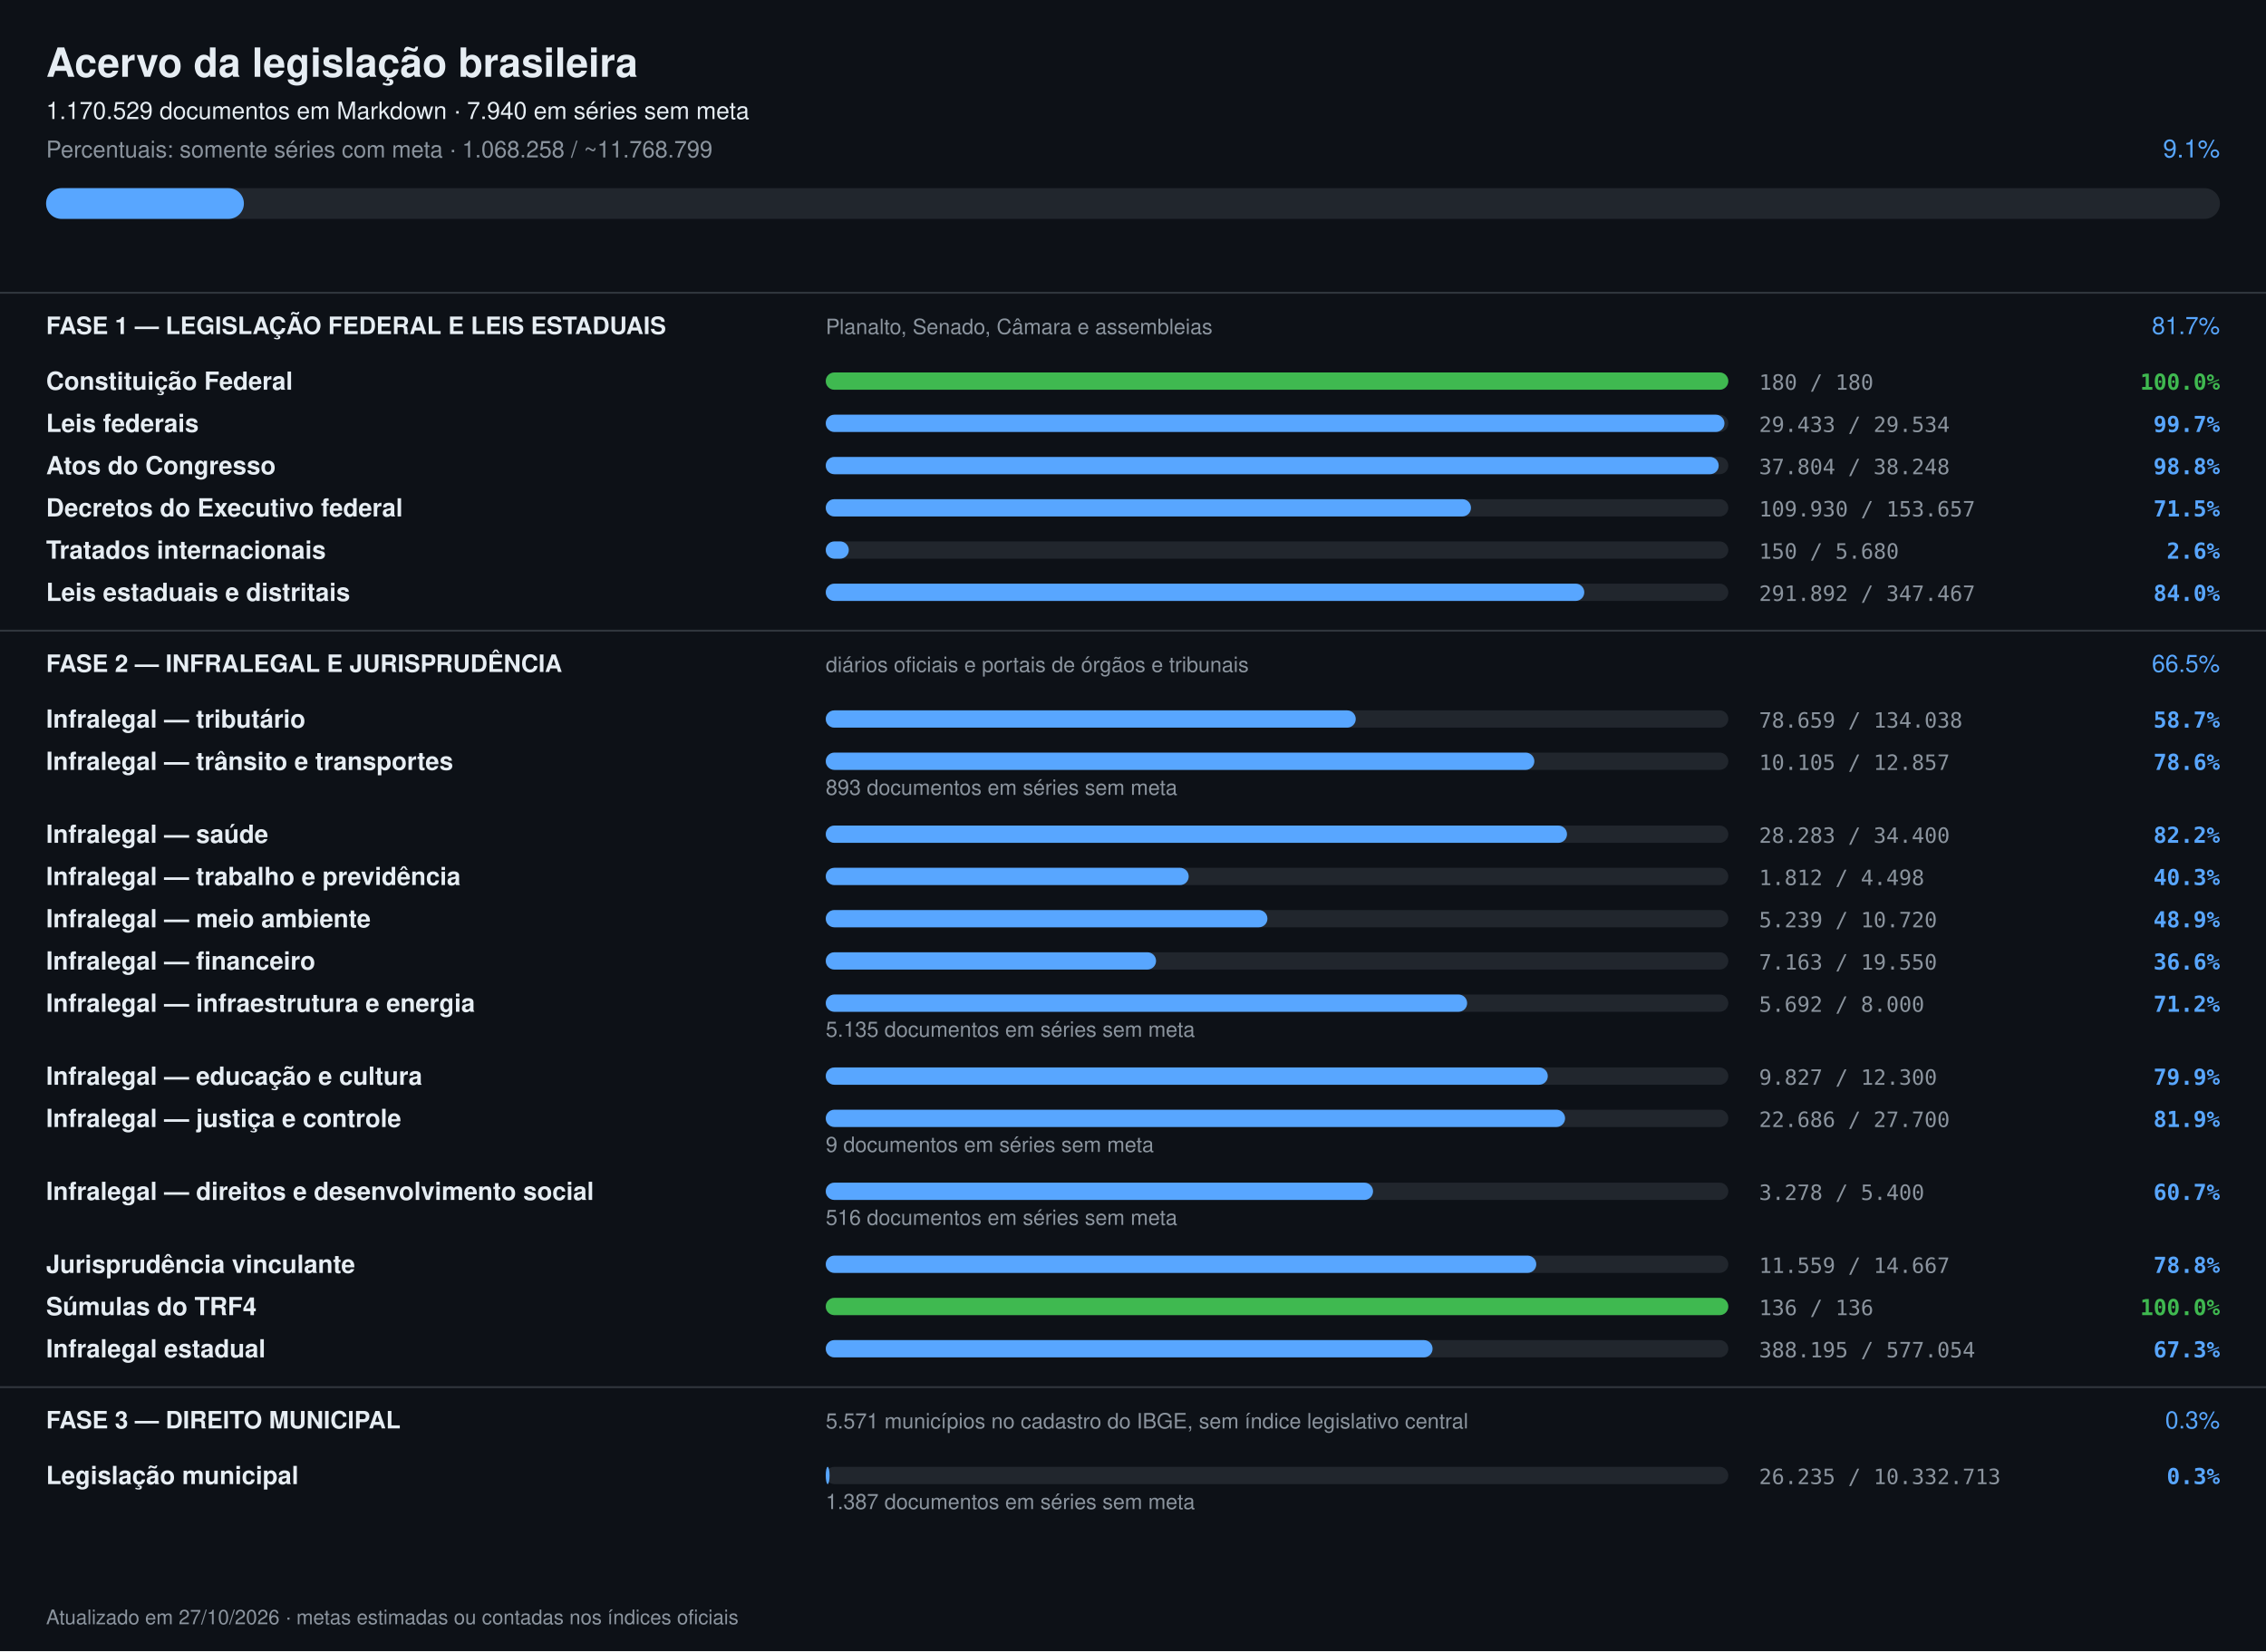
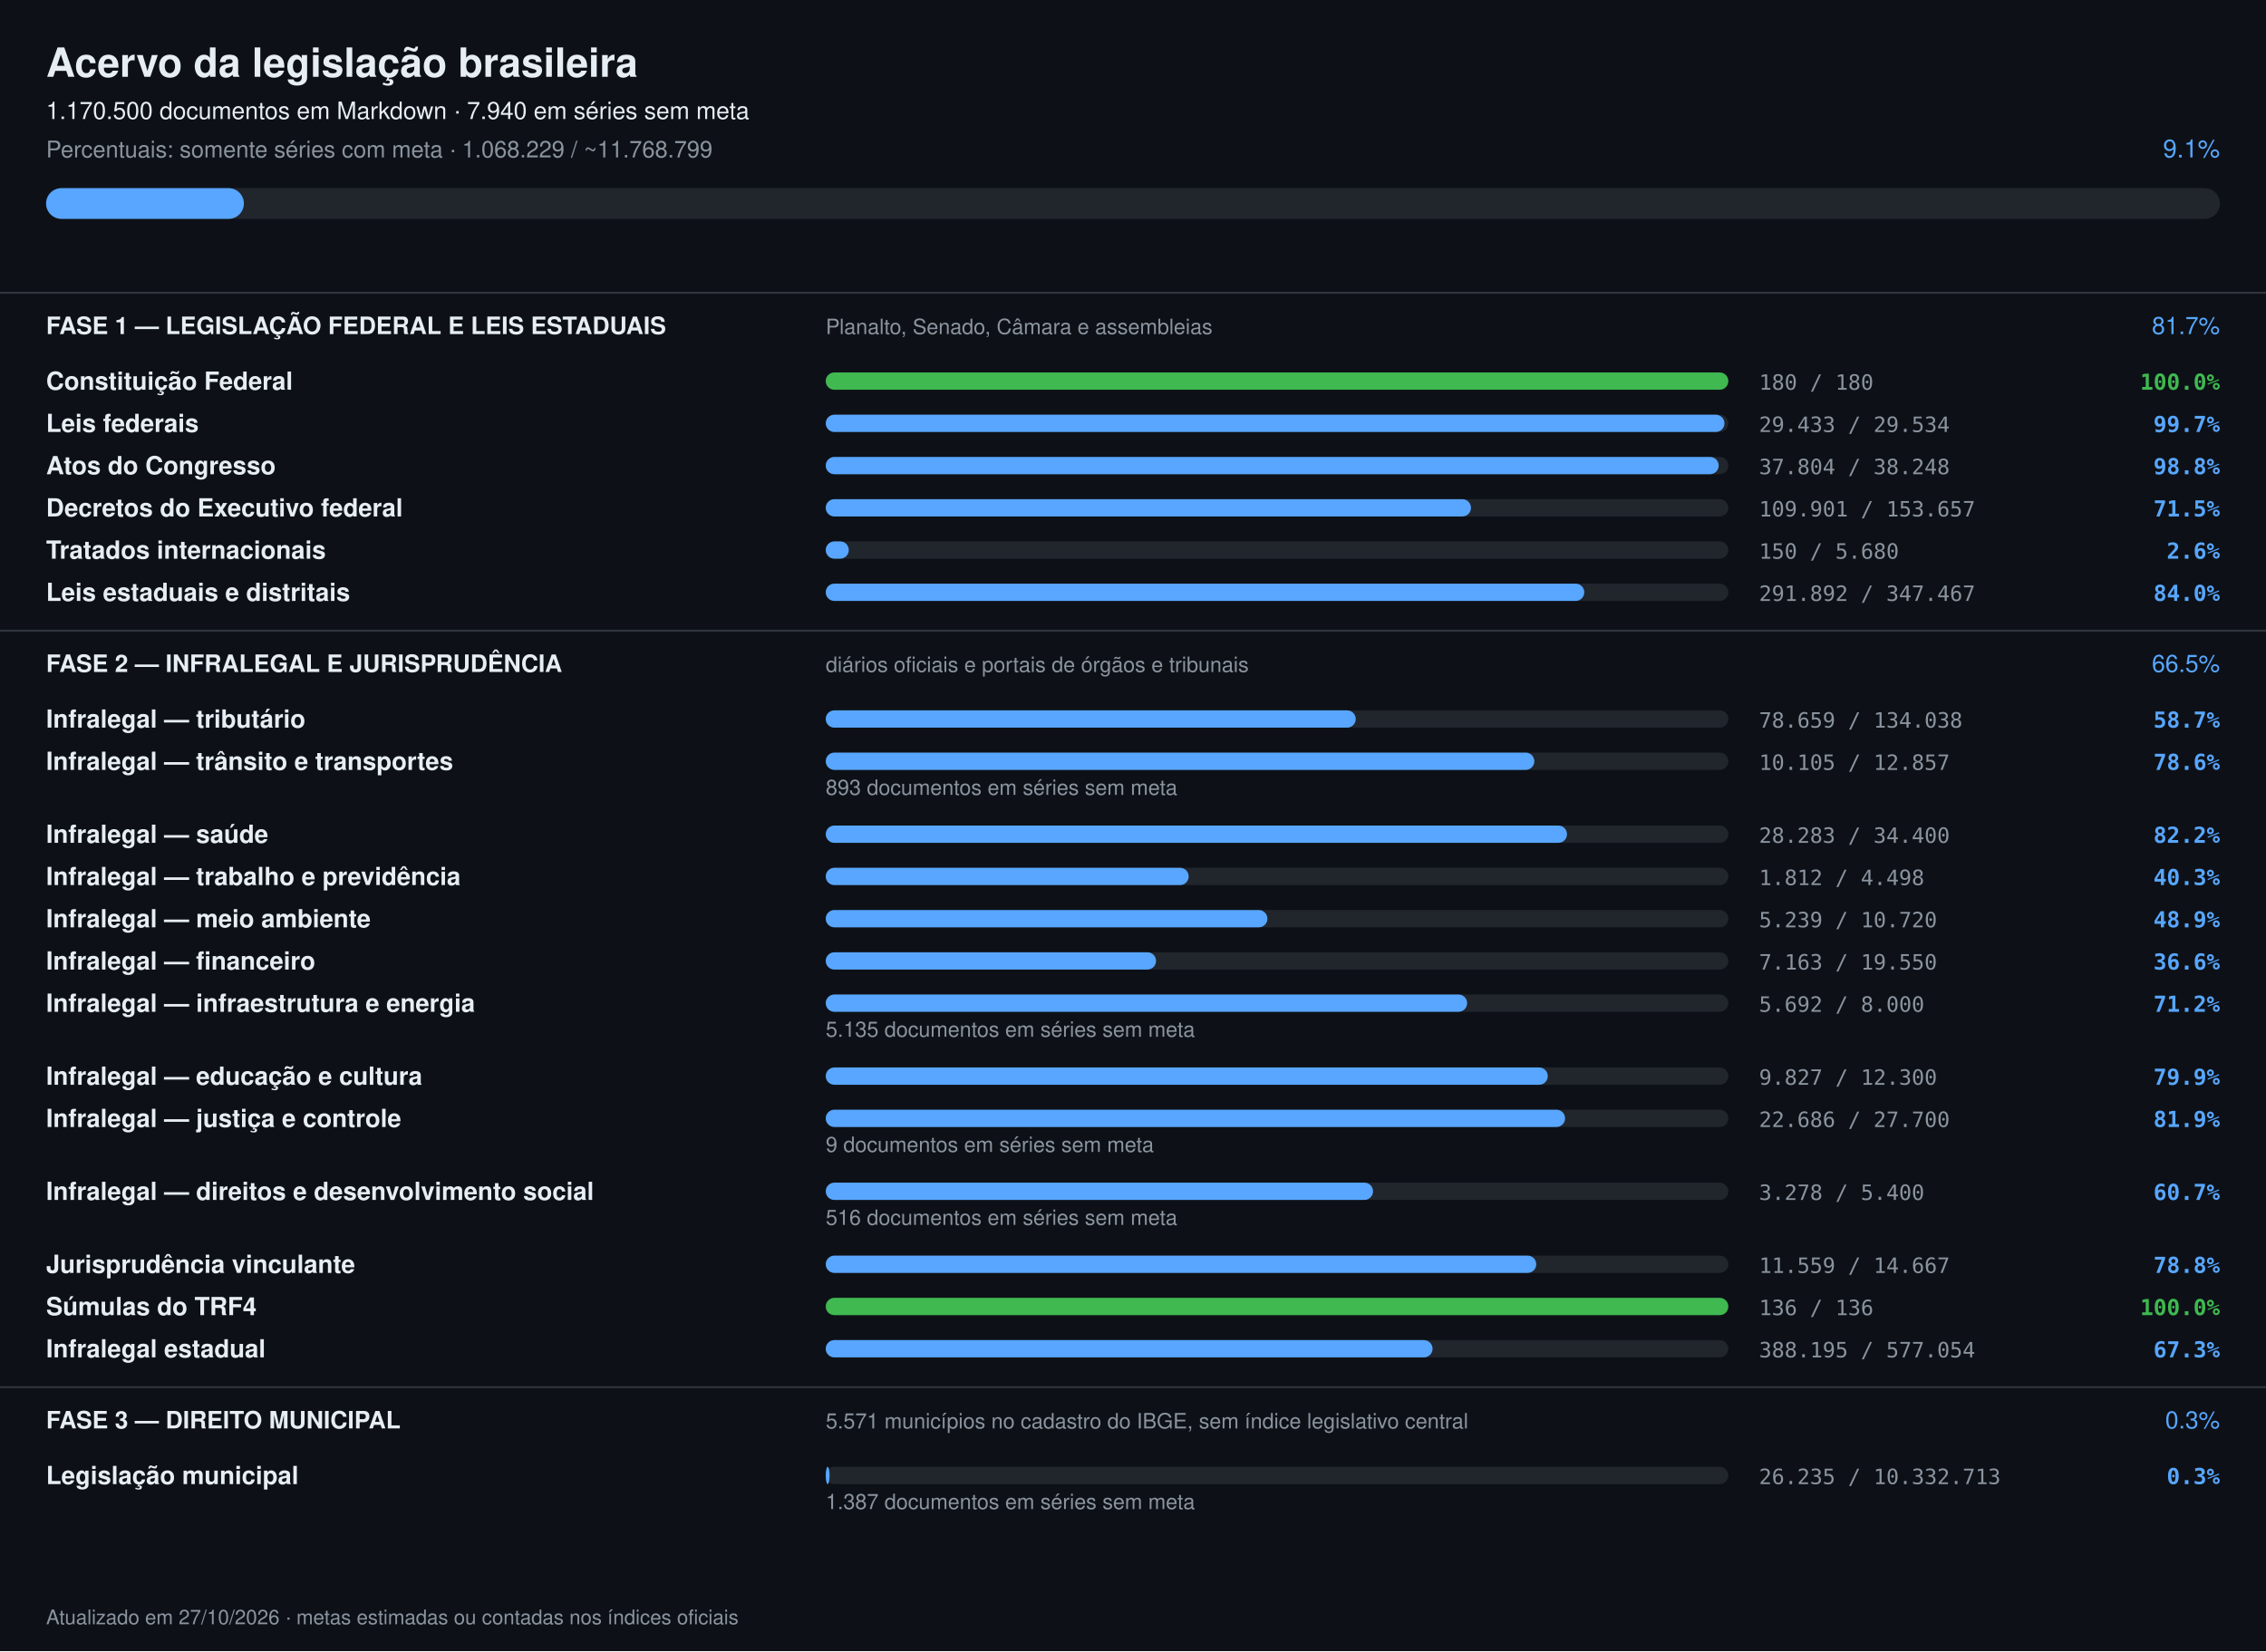
<svg xmlns="http://www.w3.org/2000/svg" width="1180" height="860" viewBox="0 0 1180 860" font-family="-apple-system,Segoe UI,Helvetica,Arial,sans-serif">
  <rect width="1180" height="860" fill="#0d1117" />
  <text x="24" y="40" font-size="21" font-weight="700" fill="#e6edf3">Acervo da legislação brasileira</text>
-   <text x="24" y="62" font-size="12.5" fill="#e6edf3">1.170.529 documentos em Markdown · 7.940 em séries sem meta</text>
-   <text x="24" y="82" font-size="12" fill="#8b949e">Percentuais: somente séries com meta · 1.068.258 / ~11.768.799</text>
+   <text x="24" y="62" font-size="12.5" fill="#e6edf3">1.170.500 documentos em Markdown · 7.940 em séries sem meta</text>
+   <text x="24" y="82" font-size="12" fill="#8b949e">Percentuais: somente séries com meta · 1.068.229 / ~11.768.799</text>
  <text x="1156" y="82" font-size="13" text-anchor="end" fill="#58a6ff">9.1%</text>
  <rect x="24" y="98" width="1132" height="16" rx="8" fill="#21262d" />
  <rect x="24" y="98" width="103" height="16" rx="8" fill="#58a6ff" />
  <rect x="0" y="152" width="1180" height="1" fill="#30363d" />
  <text x="24" y="174" font-size="12.5" font-weight="700" fill="#e6edf3">FASE 1 — LEGISLAÇÃO FEDERAL E LEIS ESTADUAIS</text>
  <text x="430" y="174" font-size="11" fill="#8b949e">Planalto, Senado, Câmara e assembleias</text>
  <text x="1156" y="174" font-size="12.5" text-anchor="end" fill="#58a6ff">81.7%</text>
  <text x="24" y="203" font-size="13" font-weight="600" fill="#e6edf3">Constituição Federal</text>
  <rect x="430" y="194" width="470" height="9" rx="4.5" fill="#21262d" />
  <rect x="430" y="194" width="470" height="9" rx="4.5" fill="#3fb950" />
  <text x="916" y="203" font-size="11" fill="#8b949e" font-family="ui-monospace,monospace">180 / 180</text>
  <text x="1156" y="203" font-size="11.5" text-anchor="end" font-weight="600" fill="#3fb950" font-family="ui-monospace,monospace">100.0%</text>
  <text x="24" y="225" font-size="13" font-weight="600" fill="#e6edf3">Leis federais</text>
  <rect x="430" y="216" width="470" height="9" rx="4.5" fill="#21262d" />
  <rect x="430" y="216" width="468" height="9" rx="4.5" fill="#58a6ff" />
  <text x="916" y="225" font-size="11" fill="#8b949e" font-family="ui-monospace,monospace">29.433 / 29.534</text>
  <text x="1156" y="225" font-size="11.5" text-anchor="end" font-weight="600" fill="#58a6ff" font-family="ui-monospace,monospace">99.7%</text>
  <text x="24" y="247" font-size="13" font-weight="600" fill="#e6edf3">Atos do Congresso</text>
  <rect x="430" y="238" width="470" height="9" rx="4.5" fill="#21262d" />
  <rect x="430" y="238" width="465" height="9" rx="4.5" fill="#58a6ff" />
  <text x="916" y="247" font-size="11" fill="#8b949e" font-family="ui-monospace,monospace">37.804 / 38.248</text>
  <text x="1156" y="247" font-size="11.5" text-anchor="end" font-weight="600" fill="#58a6ff" font-family="ui-monospace,monospace">98.8%</text>
  <text x="24" y="269" font-size="13" font-weight="600" fill="#e6edf3">Decretos do Executivo federal</text>
  <rect x="430" y="260" width="470" height="9" rx="4.5" fill="#21262d" />
  <rect x="430" y="260" width="336" height="9" rx="4.5" fill="#58a6ff" />
-   <text x="916" y="269" font-size="11" fill="#8b949e" font-family="ui-monospace,monospace">109.930 / 153.657</text>
+   <text x="916" y="269" font-size="11" fill="#8b949e" font-family="ui-monospace,monospace">109.901 / 153.657</text>
  <text x="1156" y="269" font-size="11.5" text-anchor="end" font-weight="600" fill="#58a6ff" font-family="ui-monospace,monospace">71.5%</text>
  <text x="24" y="291" font-size="13" font-weight="600" fill="#e6edf3">Tratados internacionais</text>
  <rect x="430" y="282" width="470" height="9" rx="4.5" fill="#21262d" />
  <rect x="430" y="282" width="12" height="9" rx="4.5" fill="#58a6ff" />
  <text x="916" y="291" font-size="11" fill="#8b949e" font-family="ui-monospace,monospace">150 / 5.680</text>
  <text x="1156" y="291" font-size="11.5" text-anchor="end" font-weight="600" fill="#58a6ff" font-family="ui-monospace,monospace">2.6%</text>
  <text x="24" y="313" font-size="13" font-weight="600" fill="#e6edf3">Leis estaduais e distritais</text>
  <rect x="430" y="304" width="470" height="9" rx="4.5" fill="#21262d" />
  <rect x="430" y="304" width="395" height="9" rx="4.5" fill="#58a6ff" />
  <text x="916" y="313" font-size="11" fill="#8b949e" font-family="ui-monospace,monospace">291.892 / 347.467</text>
  <text x="1156" y="313" font-size="11.5" text-anchor="end" font-weight="600" fill="#58a6ff" font-family="ui-monospace,monospace">84.0%</text>
  <rect x="0" y="328" width="1180" height="1" fill="#30363d" />
  <text x="24" y="350" font-size="12.5" font-weight="700" fill="#e6edf3">FASE 2 — INFRALEGAL E JURISPRUDÊNCIA</text>
  <text x="430" y="350" font-size="11" fill="#8b949e">diários oficiais e portais de órgãos e tribunais</text>
  <text x="1156" y="350" font-size="12.5" text-anchor="end" fill="#58a6ff">66.5%</text>
  <text x="24" y="379" font-size="13" font-weight="600" fill="#e6edf3">Infralegal — tributário</text>
  <rect x="430" y="370" width="470" height="9" rx="4.5" fill="#21262d" />
  <rect x="430" y="370" width="276" height="9" rx="4.5" fill="#58a6ff" />
  <text x="916" y="379" font-size="11" fill="#8b949e" font-family="ui-monospace,monospace">78.659 / 134.038</text>
  <text x="1156" y="379" font-size="11.5" text-anchor="end" font-weight="600" fill="#58a6ff" font-family="ui-monospace,monospace">58.7%</text>
  <text x="24" y="401" font-size="13" font-weight="600" fill="#e6edf3">Infralegal — trânsito e transportes</text>
  <rect x="430" y="392" width="470" height="9" rx="4.5" fill="#21262d" />
  <rect x="430" y="392" width="369" height="9" rx="4.5" fill="#58a6ff" />
  <text x="916" y="401" font-size="11" fill="#8b949e" font-family="ui-monospace,monospace">10.105 / 12.857</text>
  <text x="1156" y="401" font-size="11.5" text-anchor="end" font-weight="600" fill="#58a6ff" font-family="ui-monospace,monospace">78.6%</text>
  <text x="430" y="414" font-size="11" fill="#8b949e">893 documentos em séries sem meta</text>
  <text x="24" y="439" font-size="13" font-weight="600" fill="#e6edf3">Infralegal — saúde</text>
  <rect x="430" y="430" width="470" height="9" rx="4.5" fill="#21262d" />
  <rect x="430" y="430" width="386" height="9" rx="4.5" fill="#58a6ff" />
  <text x="916" y="439" font-size="11" fill="#8b949e" font-family="ui-monospace,monospace">28.283 / 34.400</text>
  <text x="1156" y="439" font-size="11.5" text-anchor="end" font-weight="600" fill="#58a6ff" font-family="ui-monospace,monospace">82.2%</text>
  <text x="24" y="461" font-size="13" font-weight="600" fill="#e6edf3">Infralegal — trabalho e previdência</text>
  <rect x="430" y="452" width="470" height="9" rx="4.5" fill="#21262d" />
  <rect x="430" y="452" width="189" height="9" rx="4.5" fill="#58a6ff" />
  <text x="916" y="461" font-size="11" fill="#8b949e" font-family="ui-monospace,monospace">1.812 / 4.498</text>
  <text x="1156" y="461" font-size="11.5" text-anchor="end" font-weight="600" fill="#58a6ff" font-family="ui-monospace,monospace">40.3%</text>
  <text x="24" y="483" font-size="13" font-weight="600" fill="#e6edf3">Infralegal — meio ambiente</text>
  <rect x="430" y="474" width="470" height="9" rx="4.5" fill="#21262d" />
  <rect x="430" y="474" width="230" height="9" rx="4.5" fill="#58a6ff" />
  <text x="916" y="483" font-size="11" fill="#8b949e" font-family="ui-monospace,monospace">5.239 / 10.720</text>
  <text x="1156" y="483" font-size="11.5" text-anchor="end" font-weight="600" fill="#58a6ff" font-family="ui-monospace,monospace">48.9%</text>
  <text x="24" y="505" font-size="13" font-weight="600" fill="#e6edf3">Infralegal — financeiro</text>
  <rect x="430" y="496" width="470" height="9" rx="4.5" fill="#21262d" />
  <rect x="430" y="496" width="172" height="9" rx="4.5" fill="#58a6ff" />
  <text x="916" y="505" font-size="11" fill="#8b949e" font-family="ui-monospace,monospace">7.163 / 19.550</text>
  <text x="1156" y="505" font-size="11.5" text-anchor="end" font-weight="600" fill="#58a6ff" font-family="ui-monospace,monospace">36.6%</text>
  <text x="24" y="527" font-size="13" font-weight="600" fill="#e6edf3">Infralegal — infraestrutura e energia</text>
  <rect x="430" y="518" width="470" height="9" rx="4.5" fill="#21262d" />
  <rect x="430" y="518" width="334" height="9" rx="4.5" fill="#58a6ff" />
  <text x="916" y="527" font-size="11" fill="#8b949e" font-family="ui-monospace,monospace">5.692 / 8.000</text>
  <text x="1156" y="527" font-size="11.5" text-anchor="end" font-weight="600" fill="#58a6ff" font-family="ui-monospace,monospace">71.2%</text>
  <text x="430" y="540" font-size="11" fill="#8b949e">5.135 documentos em séries sem meta</text>
  <text x="24" y="565" font-size="13" font-weight="600" fill="#e6edf3">Infralegal — educação e cultura</text>
  <rect x="430" y="556" width="470" height="9" rx="4.5" fill="#21262d" />
  <rect x="430" y="556" width="376" height="9" rx="4.5" fill="#58a6ff" />
  <text x="916" y="565" font-size="11" fill="#8b949e" font-family="ui-monospace,monospace">9.827 / 12.300</text>
  <text x="1156" y="565" font-size="11.5" text-anchor="end" font-weight="600" fill="#58a6ff" font-family="ui-monospace,monospace">79.9%</text>
  <text x="24" y="587" font-size="13" font-weight="600" fill="#e6edf3">Infralegal — justiça e controle</text>
  <rect x="430" y="578" width="470" height="9" rx="4.5" fill="#21262d" />
  <rect x="430" y="578" width="385" height="9" rx="4.5" fill="#58a6ff" />
  <text x="916" y="587" font-size="11" fill="#8b949e" font-family="ui-monospace,monospace">22.686 / 27.700</text>
  <text x="1156" y="587" font-size="11.5" text-anchor="end" font-weight="600" fill="#58a6ff" font-family="ui-monospace,monospace">81.9%</text>
  <text x="430" y="600" font-size="11" fill="#8b949e">9 documentos em séries sem meta</text>
  <text x="24" y="625" font-size="13" font-weight="600" fill="#e6edf3">Infralegal — direitos e desenvolvimento social</text>
  <rect x="430" y="616" width="470" height="9" rx="4.5" fill="#21262d" />
  <rect x="430" y="616" width="285" height="9" rx="4.5" fill="#58a6ff" />
  <text x="916" y="625" font-size="11" fill="#8b949e" font-family="ui-monospace,monospace">3.278 / 5.400</text>
  <text x="1156" y="625" font-size="11.5" text-anchor="end" font-weight="600" fill="#58a6ff" font-family="ui-monospace,monospace">60.7%</text>
  <text x="430" y="638" font-size="11" fill="#8b949e">516 documentos em séries sem meta</text>
  <text x="24" y="663" font-size="13" font-weight="600" fill="#e6edf3">Jurisprudência vinculante</text>
  <rect x="430" y="654" width="470" height="9" rx="4.5" fill="#21262d" />
  <rect x="430" y="654" width="370" height="9" rx="4.5" fill="#58a6ff" />
  <text x="916" y="663" font-size="11" fill="#8b949e" font-family="ui-monospace,monospace">11.559 / 14.667</text>
  <text x="1156" y="663" font-size="11.5" text-anchor="end" font-weight="600" fill="#58a6ff" font-family="ui-monospace,monospace">78.8%</text>
  <text x="24" y="685" font-size="13" font-weight="600" fill="#e6edf3">Súmulas do TRF4</text>
  <rect x="430" y="676" width="470" height="9" rx="4.5" fill="#21262d" />
  <rect x="430" y="676" width="470" height="9" rx="4.5" fill="#3fb950" />
  <text x="916" y="685" font-size="11" fill="#8b949e" font-family="ui-monospace,monospace">136 / 136</text>
  <text x="1156" y="685" font-size="11.5" text-anchor="end" font-weight="600" fill="#3fb950" font-family="ui-monospace,monospace">100.0%</text>
  <text x="24" y="707" font-size="13" font-weight="600" fill="#e6edf3">Infralegal estadual</text>
  <rect x="430" y="698" width="470" height="9" rx="4.5" fill="#21262d" />
  <rect x="430" y="698" width="316" height="9" rx="4.5" fill="#58a6ff" />
  <text x="916" y="707" font-size="11" fill="#8b949e" font-family="ui-monospace,monospace">388.195 / 577.054</text>
  <text x="1156" y="707" font-size="11.5" text-anchor="end" font-weight="600" fill="#58a6ff" font-family="ui-monospace,monospace">67.3%</text>
  <rect x="0" y="722" width="1180" height="1" fill="#30363d" />
  <text x="24" y="744" font-size="12.5" font-weight="700" fill="#e6edf3">FASE 3 — DIREITO MUNICIPAL</text>
  <text x="430" y="744" font-size="11" fill="#8b949e">5.571 municípios no cadastro do IBGE, sem índice legislativo central</text>
  <text x="1156" y="744" font-size="12.5" text-anchor="end" fill="#58a6ff">0.3%</text>
  <text x="24" y="773" font-size="13" font-weight="600" fill="#e6edf3">Legislação municipal</text>
  <rect x="430" y="764" width="470" height="9" rx="4.5" fill="#21262d" />
  <rect x="430" y="764" width="2" height="9" rx="4.5" fill="#58a6ff" />
  <text x="916" y="773" font-size="11" fill="#8b949e" font-family="ui-monospace,monospace">26.235 / 10.332.713</text>
  <text x="1156" y="773" font-size="11.5" text-anchor="end" font-weight="600" fill="#58a6ff" font-family="ui-monospace,monospace">0.3%</text>
  <text x="430" y="786" font-size="11" fill="#8b949e">1.387 documentos em séries sem meta</text>
  <text x="24" y="846" font-size="10.5" fill="#8b949e">Atualizado em 27/10/2026 · metas estimadas ou contadas nos índices oficiais</text>
</svg>
